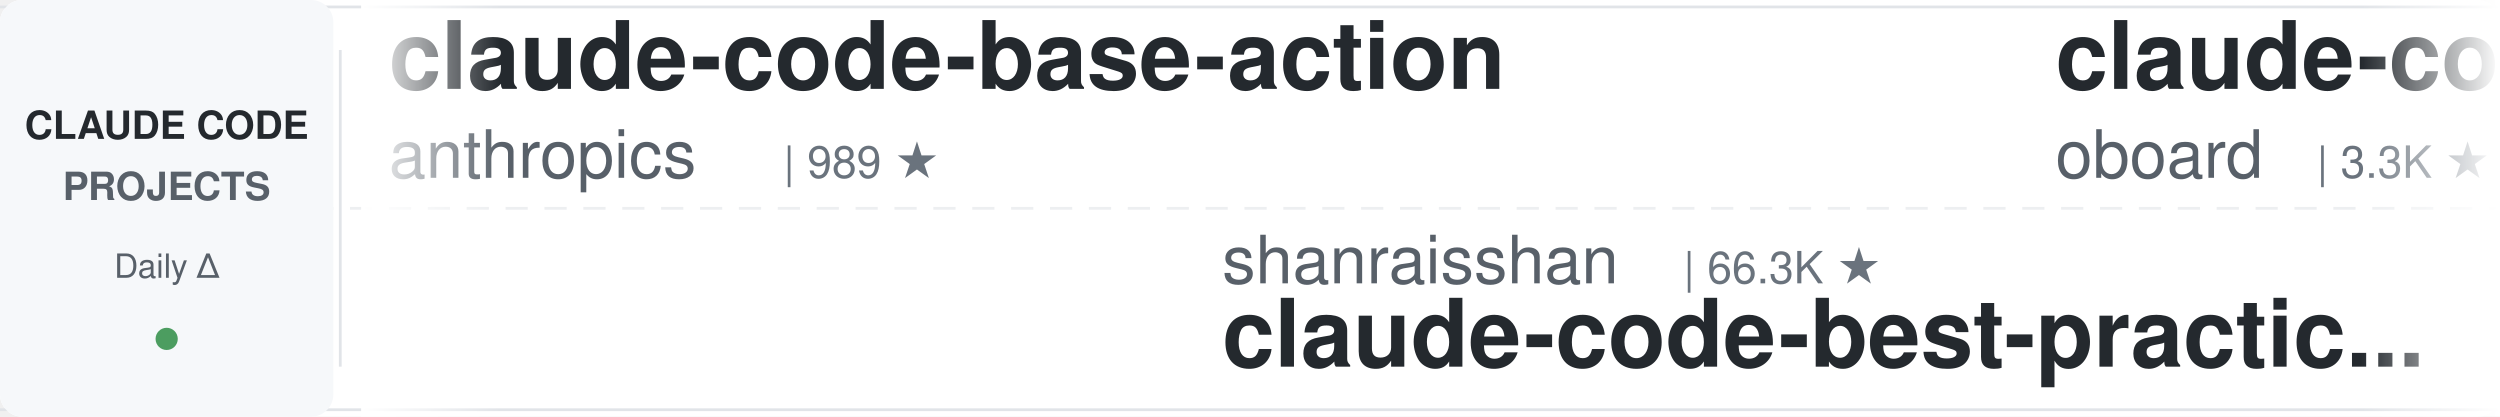
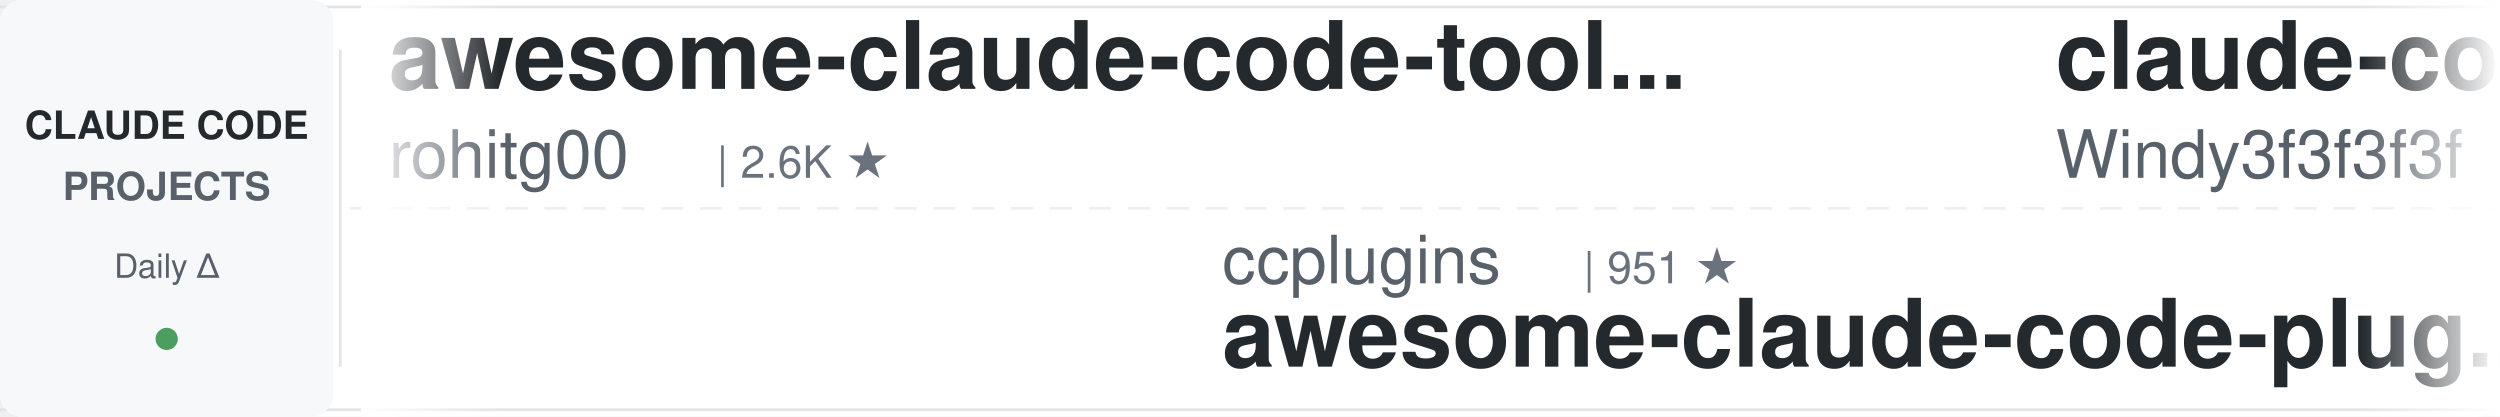
<svg xmlns="http://www.w3.org/2000/svg" width="900" height="150">
  <defs>
    <linearGradient id="leftFade" x1="0%" y1="0%" x2="100%" y2="0%">
      <stop offset="0%" style="stop-color:#ffffff;stop-opacity:1" />
      <stop offset="100%" style="stop-color:#ffffff;stop-opacity:0" />
    </linearGradient>
    <linearGradient id="rightFade" x1="0%" y1="0%" x2="100%" y2="0%">
      <stop offset="0%" style="stop-color:#ffffff;stop-opacity:0" />
      <stop offset="100%" style="stop-color:#ffffff;stop-opacity:1" />
    </linearGradient>
  </defs>
  <rect width="900" height="150" fill="#ffffff" rx="8" />
  <rect x="0" y="2" width="900" height="1" fill="#e1e4e8" />
  <rect x="0" y="147" width="900" height="1" fill="#e1e4e8" />
  <line x1="0" y1="75" x2="900" y2="75" stroke="#e1e4e8" stroke-width="1" stroke-dasharray="8 6" opacity="0.6" />
  <rect x="0" y="0" width="120" height="150" fill="#f6f8fa" rx="8" />
  <text x="60" y="50" font-family="-apple-system, BlinkMacSystemFont, 'Segoe UI', Helvetica, Arial, sans-serif" font-size="14" font-weight="600" fill="#24292e" text-anchor="middle">CLAUDE CODE</text>
  <text x="60" y="72" font-family="-apple-system, BlinkMacSystemFont, 'Segoe UI', Helvetica, Arial, sans-serif" font-size="14" font-weight="600" fill="#586069" text-anchor="middle">PROJECTS</text>
  <text x="60" y="100" font-family="-apple-system, BlinkMacSystemFont, 'Segoe UI', Helvetica, Arial, sans-serif" font-size="12" font-weight="500" fill="#586069" text-anchor="middle">Daily Δ</text>
  <circle cx="60" cy="122" r="4" fill="#22863a" opacity="0.8" />
  <rect x="122" y="18" width="1" height="114" fill="#e1e4e8" />
  <clipPath id="tickerClip">
    <rect x="130" y="0" width="770" height="150" />
  </clipPath>
  <g clip-path="url(#tickerClip)">
    <g id="tickerItems">
      <animateTransform attributeName="transform" attributeType="XML" type="translate" from="0 0" to="-3000 0" dur="54s" repeatCount="indefinite" />
      <g transform="translate(0, 0)">
-         <text x="140" y="32" font-family="-apple-system, BlinkMacSystemFont, 'Segoe UI', Helvetica, Arial, sans-serif" font-size="34" font-weight="600" fill="#24292e">claude-code-base-action</text>
-         <text x="140" y="64" font-family="-apple-system, BlinkMacSystemFont, 'Segoe UI', Helvetica, Arial, sans-serif" font-size="24" font-weight="400" fill="#586069">anthropics</text>
-         <text x="282" y="64" font-family="-apple-system, BlinkMacSystemFont, 'Segoe UI', Helvetica, Arial, sans-serif" font-size="16" font-weight="500" fill="#6a737d">| 989 ★</text>
+         <text x="140" y="32" font-family="-apple-system, BlinkMacSystemFont, 'Segoe UI', Helvetica, Arial, sans-serif" font-size="34" font-weight="600" fill="#24292e">awesome-claude-code-tool...</text>
+         <text x="140" y="64" font-family="-apple-system, BlinkMacSystemFont, 'Segoe UI', Helvetica, Arial, sans-serif" font-size="24" font-weight="400" fill="#586069">rohitg00</text>
+         <text x="258" y="64" font-family="-apple-system, BlinkMacSystemFont, 'Segoe UI', Helvetica, Arial, sans-serif" font-size="16" font-weight="500" fill="#6a737d">| 2.6K ★</text>
      </g>
      <g transform="translate(300, 0)">
-         <text x="140" y="102" font-family="-apple-system, BlinkMacSystemFont, 'Segoe UI', Helvetica, Arial, sans-serif" font-size="24" font-weight="400" fill="#586069">shanraisshan</text>
-         <text x="306" y="102" font-family="-apple-system, BlinkMacSystemFont, 'Segoe UI', Helvetica, Arial, sans-serif" font-size="16" font-weight="500" fill="#6a737d">| 66.3K ★</text>
-         <text x="140" y="132" font-family="-apple-system, BlinkMacSystemFont, 'Segoe UI', Helvetica, Arial, sans-serif" font-size="34" font-weight="600" fill="#24292e">claude-code-best-practic...</text>
-       </g>
-       <g transform="translate(600, 0)">
-         <text x="140" y="32" font-family="-apple-system, BlinkMacSystemFont, 'Segoe UI', Helvetica, Arial, sans-serif" font-size="34" font-weight="600" fill="#24292e">claude-code-rev</text>
-         <text x="140" y="64" font-family="-apple-system, BlinkMacSystemFont, 'Segoe UI', Helvetica, Arial, sans-serif" font-size="24" font-weight="400" fill="#586069">oboard</text>
-         <text x="234" y="64" font-family="-apple-system, BlinkMacSystemFont, 'Segoe UI', Helvetica, Arial, sans-serif" font-size="16" font-weight="500" fill="#6a737d">| 3.3K ★</text>
-       </g>
-       <g transform="translate(900, 0)">
        <text x="140" y="102" font-family="-apple-system, BlinkMacSystemFont, 'Segoe UI', Helvetica, Arial, sans-serif" font-size="24" font-weight="400" fill="#586069">ccplugins</text>
        <text x="270" y="102" font-family="-apple-system, BlinkMacSystemFont, 'Segoe UI', Helvetica, Arial, sans-serif" font-size="16" font-weight="500" fill="#6a737d">| 951 ★</text>
        <text x="140" y="132" font-family="-apple-system, BlinkMacSystemFont, 'Segoe UI', Helvetica, Arial, sans-serif" font-size="34" font-weight="600" fill="#24292e">awesome-claude-code-plug...</text>
+       </g>
+       <g transform="translate(600, 0)">
+         <text x="140" y="32" font-family="-apple-system, BlinkMacSystemFont, 'Segoe UI', Helvetica, Arial, sans-serif" font-size="34" font-weight="600" fill="#24292e">claude-code-from-scratch</text>
+         <text x="140" y="64" font-family="-apple-system, BlinkMacSystemFont, 'Segoe UI', Helvetica, Arial, sans-serif" font-size="24" font-weight="400" fill="#586069">Windy3f3f3f3f</text>
+         <text x="318" y="64" font-family="-apple-system, BlinkMacSystemFont, 'Segoe UI', Helvetica, Arial, sans-serif" font-size="16" font-weight="500" fill="#6a737d">| 2.7K ★</text>
+       </g>
+       <g transform="translate(900, 0)">
+         <text x="140" y="102" font-family="-apple-system, BlinkMacSystemFont, 'Segoe UI', Helvetica, Arial, sans-serif" font-size="24" font-weight="400" fill="#586069">feiskyer</text>
+         <text x="258" y="102" font-family="-apple-system, BlinkMacSystemFont, 'Segoe UI', Helvetica, Arial, sans-serif" font-size="16" font-weight="500" fill="#6a737d">| 1.7K ★</text>
+         <text x="140" y="132" font-family="-apple-system, BlinkMacSystemFont, 'Segoe UI', Helvetica, Arial, sans-serif" font-size="34" font-weight="600" fill="#24292e">claude-code-settings</text>
      </g>
      <g transform="translate(1200, 0)">
        <text x="140" y="32" font-family="-apple-system, BlinkMacSystemFont, 'Segoe UI', Helvetica, Arial, sans-serif" font-size="34" font-weight="600" fill="#24292e">ralph-claude-code</text>
        <text x="140" y="64" font-family="-apple-system, BlinkMacSystemFont, 'Segoe UI', Helvetica, Arial, sans-serif" font-size="24" font-weight="400" fill="#586069">frankbria</text>
        <text x="270" y="64" font-family="-apple-system, BlinkMacSystemFont, 'Segoe UI', Helvetica, Arial, sans-serif" font-size="16" font-weight="500" fill="#6a737d">| 9.6K ★</text>
      </g>
      <g transform="translate(1500, 0)">
-         <text x="140" y="102" font-family="-apple-system, BlinkMacSystemFont, 'Segoe UI', Helvetica, Arial, sans-serif" font-size="24" font-weight="400" fill="#586069">OneRedOak</text>
-         <text x="270" y="102" font-family="-apple-system, BlinkMacSystemFont, 'Segoe UI', Helvetica, Arial, sans-serif" font-size="16" font-weight="500" fill="#6a737d">| 3.9K ★</text>
-         <text x="140" y="132" font-family="-apple-system, BlinkMacSystemFont, 'Segoe UI', Helvetica, Arial, sans-serif" font-size="34" font-weight="600" fill="#24292e">claude-code-workflows</text>
+         <text x="140" y="102" font-family="-apple-system, BlinkMacSystemFont, 'Segoe UI', Helvetica, Arial, sans-serif" font-size="24" font-weight="400" fill="#586069">fuergaosi233</text>
+         <text x="306" y="102" font-family="-apple-system, BlinkMacSystemFont, 'Segoe UI', Helvetica, Arial, sans-serif" font-size="16" font-weight="500" fill="#6a737d">| 2.8K ★</text>
+         <text x="140" y="132" font-family="-apple-system, BlinkMacSystemFont, 'Segoe UI', Helvetica, Arial, sans-serif" font-size="34" font-weight="600" fill="#24292e">claude-code-proxy</text>
      </g>
      <g transform="translate(1800, 0)">
-         <text x="140" y="32" font-family="-apple-system, BlinkMacSystemFont, 'Segoe UI', Helvetica, Arial, sans-serif" font-size="34" font-weight="600" fill="#24292e">claude-code-cli</text>
-         <text x="140" y="64" font-family="-apple-system, BlinkMacSystemFont, 'Segoe UI', Helvetica, Arial, sans-serif" font-size="24" font-weight="400" fill="#586069">huangserva</text>
-         <text x="282" y="64" font-family="-apple-system, BlinkMacSystemFont, 'Segoe UI', Helvetica, Arial, sans-serif" font-size="16" font-weight="500" fill="#6a737d">| 631 ★</text>
+         <text x="140" y="32" font-family="-apple-system, BlinkMacSystemFont, 'Segoe UI', Helvetica, Arial, sans-serif" font-size="34" font-weight="600" fill="#24292e">claude-code-video-toolki...</text>
+         <text x="140" y="64" font-family="-apple-system, BlinkMacSystemFont, 'Segoe UI', Helvetica, Arial, sans-serif" font-size="24" font-weight="400" fill="#586069">digitalsamba</text>
+         <text x="306" y="64" font-family="-apple-system, BlinkMacSystemFont, 'Segoe UI', Helvetica, Arial, sans-serif" font-size="16" font-weight="500" fill="#6a737d">| 2.1K ★</text>
      </g>
      <g transform="translate(2100, 0)">
-         <text x="140" y="102" font-family="-apple-system, BlinkMacSystemFont, 'Segoe UI', Helvetica, Arial, sans-serif" font-size="24" font-weight="400" fill="#586069">SeemSeam</text>
-         <text x="258" y="102" font-family="-apple-system, BlinkMacSystemFont, 'Segoe UI', Helvetica, Arial, sans-serif" font-size="16" font-weight="500" fill="#6a737d">| 3.5K ★</text>
-         <text x="140" y="132" font-family="-apple-system, BlinkMacSystemFont, 'Segoe UI', Helvetica, Arial, sans-serif" font-size="34" font-weight="600" fill="#24292e">claude_codex_bridge</text>
+         <text x="140" y="102" font-family="-apple-system, BlinkMacSystemFont, 'Segoe UI', Helvetica, Arial, sans-serif" font-size="24" font-weight="400" fill="#586069">Pimzino</text>
+         <text x="246" y="102" font-family="-apple-system, BlinkMacSystemFont, 'Segoe UI', Helvetica, Arial, sans-serif" font-size="16" font-weight="500" fill="#6a737d">| 3.9K ★</text>
+         <text x="140" y="132" font-family="-apple-system, BlinkMacSystemFont, 'Segoe UI', Helvetica, Arial, sans-serif" font-size="34" font-weight="600" fill="#24292e">claude-code-spec-workflo...</text>
      </g>
      <g transform="translate(2400, 0)">
-         <text x="140" y="32" font-family="-apple-system, BlinkMacSystemFont, 'Segoe UI', Helvetica, Arial, sans-serif" font-size="34" font-weight="600" fill="#24292e">Open-ClaudeCode</text>
-         <text x="140" y="64" font-family="-apple-system, BlinkMacSystemFont, 'Segoe UI', Helvetica, Arial, sans-serif" font-size="24" font-weight="400" fill="#586069">LING71671</text>
-         <text x="270" y="64" font-family="-apple-system, BlinkMacSystemFont, 'Segoe UI', Helvetica, Arial, sans-serif" font-size="16" font-weight="500" fill="#6a737d">| 957 ★</text>
+         <text x="140" y="32" font-family="-apple-system, BlinkMacSystemFont, 'Segoe UI', Helvetica, Arial, sans-serif" font-size="34" font-weight="600" fill="#24292e">claude-code-security-rev...</text>
+         <text x="140" y="64" font-family="-apple-system, BlinkMacSystemFont, 'Segoe UI', Helvetica, Arial, sans-serif" font-size="24" font-weight="400" fill="#586069">anthropics</text>
+         <text x="282" y="64" font-family="-apple-system, BlinkMacSystemFont, 'Segoe UI', Helvetica, Arial, sans-serif" font-size="16" font-weight="500" fill="#6a737d">| 6.3K ★</text>
      </g>
      <g transform="translate(2700, 0)">
-         <text x="140" y="102" font-family="-apple-system, BlinkMacSystemFont, 'Segoe UI', Helvetica, Arial, sans-serif" font-size="24" font-weight="400" fill="#586069">kodu-ai</text>
-         <text x="246" y="102" font-family="-apple-system, BlinkMacSystemFont, 'Segoe UI', Helvetica, Arial, sans-serif" font-size="16" font-weight="500" fill="#6a737d">| 5.2K ★</text>
-         <text x="140" y="132" font-family="-apple-system, BlinkMacSystemFont, 'Segoe UI', Helvetica, Arial, sans-serif" font-size="34" font-weight="600" fill="#24292e">claude-coder</text>
+         <text x="140" y="102" font-family="-apple-system, BlinkMacSystemFont, 'Segoe UI', Helvetica, Arial, sans-serif" font-size="24" font-weight="400" fill="#586069">Cranot</text>
+         <text x="234" y="102" font-family="-apple-system, BlinkMacSystemFont, 'Segoe UI', Helvetica, Arial, sans-serif" font-size="16" font-weight="500" fill="#6a737d">| 2.9K ★</text>
+         <text x="140" y="132" font-family="-apple-system, BlinkMacSystemFont, 'Segoe UI', Helvetica, Arial, sans-serif" font-size="34" font-weight="600" fill="#24292e">claude-code-guide</text>
      </g>
      <g transform="translate(3000, 0)">
-         <text x="140" y="32" font-family="-apple-system, BlinkMacSystemFont, 'Segoe UI', Helvetica, Arial, sans-serif" font-size="34" font-weight="600" fill="#24292e">claude-code-base-action</text>
-         <text x="140" y="64" font-family="-apple-system, BlinkMacSystemFont, 'Segoe UI', Helvetica, Arial, sans-serif" font-size="24" font-weight="400" fill="#586069">anthropics</text>
-         <text x="282" y="64" font-family="-apple-system, BlinkMacSystemFont, 'Segoe UI', Helvetica, Arial, sans-serif" font-size="16" font-weight="500" fill="#6a737d">| 989 ★</text>
+         <text x="140" y="32" font-family="-apple-system, BlinkMacSystemFont, 'Segoe UI', Helvetica, Arial, sans-serif" font-size="34" font-weight="600" fill="#24292e">awesome-claude-code-tool...</text>
+         <text x="140" y="64" font-family="-apple-system, BlinkMacSystemFont, 'Segoe UI', Helvetica, Arial, sans-serif" font-size="24" font-weight="400" fill="#586069">rohitg00</text>
+         <text x="258" y="64" font-family="-apple-system, BlinkMacSystemFont, 'Segoe UI', Helvetica, Arial, sans-serif" font-size="16" font-weight="500" fill="#6a737d">| 2.6K ★</text>
      </g>
      <g transform="translate(3300, 0)">
-         <text x="140" y="102" font-family="-apple-system, BlinkMacSystemFont, 'Segoe UI', Helvetica, Arial, sans-serif" font-size="24" font-weight="400" fill="#586069">shanraisshan</text>
-         <text x="306" y="102" font-family="-apple-system, BlinkMacSystemFont, 'Segoe UI', Helvetica, Arial, sans-serif" font-size="16" font-weight="500" fill="#6a737d">| 66.3K ★</text>
-         <text x="140" y="132" font-family="-apple-system, BlinkMacSystemFont, 'Segoe UI', Helvetica, Arial, sans-serif" font-size="34" font-weight="600" fill="#24292e">claude-code-best-practic...</text>
-       </g>
-       <g transform="translate(3600, 0)">
-         <text x="140" y="32" font-family="-apple-system, BlinkMacSystemFont, 'Segoe UI', Helvetica, Arial, sans-serif" font-size="34" font-weight="600" fill="#24292e">claude-code-rev</text>
-         <text x="140" y="64" font-family="-apple-system, BlinkMacSystemFont, 'Segoe UI', Helvetica, Arial, sans-serif" font-size="24" font-weight="400" fill="#586069">oboard</text>
-         <text x="234" y="64" font-family="-apple-system, BlinkMacSystemFont, 'Segoe UI', Helvetica, Arial, sans-serif" font-size="16" font-weight="500" fill="#6a737d">| 3.3K ★</text>
-       </g>
-       <g transform="translate(3900, 0)">
        <text x="140" y="102" font-family="-apple-system, BlinkMacSystemFont, 'Segoe UI', Helvetica, Arial, sans-serif" font-size="24" font-weight="400" fill="#586069">ccplugins</text>
        <text x="270" y="102" font-family="-apple-system, BlinkMacSystemFont, 'Segoe UI', Helvetica, Arial, sans-serif" font-size="16" font-weight="500" fill="#6a737d">| 951 ★</text>
        <text x="140" y="132" font-family="-apple-system, BlinkMacSystemFont, 'Segoe UI', Helvetica, Arial, sans-serif" font-size="34" font-weight="600" fill="#24292e">awesome-claude-code-plug...</text>
+       </g>
+       <g transform="translate(3600, 0)">
+         <text x="140" y="32" font-family="-apple-system, BlinkMacSystemFont, 'Segoe UI', Helvetica, Arial, sans-serif" font-size="34" font-weight="600" fill="#24292e">claude-code-from-scratch</text>
+         <text x="140" y="64" font-family="-apple-system, BlinkMacSystemFont, 'Segoe UI', Helvetica, Arial, sans-serif" font-size="24" font-weight="400" fill="#586069">Windy3f3f3f3f</text>
+         <text x="318" y="64" font-family="-apple-system, BlinkMacSystemFont, 'Segoe UI', Helvetica, Arial, sans-serif" font-size="16" font-weight="500" fill="#6a737d">| 2.7K ★</text>
+       </g>
+       <g transform="translate(3900, 0)">
+         <text x="140" y="102" font-family="-apple-system, BlinkMacSystemFont, 'Segoe UI', Helvetica, Arial, sans-serif" font-size="24" font-weight="400" fill="#586069">feiskyer</text>
+         <text x="258" y="102" font-family="-apple-system, BlinkMacSystemFont, 'Segoe UI', Helvetica, Arial, sans-serif" font-size="16" font-weight="500" fill="#6a737d">| 1.7K ★</text>
+         <text x="140" y="132" font-family="-apple-system, BlinkMacSystemFont, 'Segoe UI', Helvetica, Arial, sans-serif" font-size="34" font-weight="600" fill="#24292e">claude-code-settings</text>
      </g>
    </g>
  </g>
  <rect x="130" y="0" width="50" height="150" fill="url(#leftFade)" />
  <rect x="850" y="0" width="50" height="150" fill="url(#rightFade)" />
</svg>
